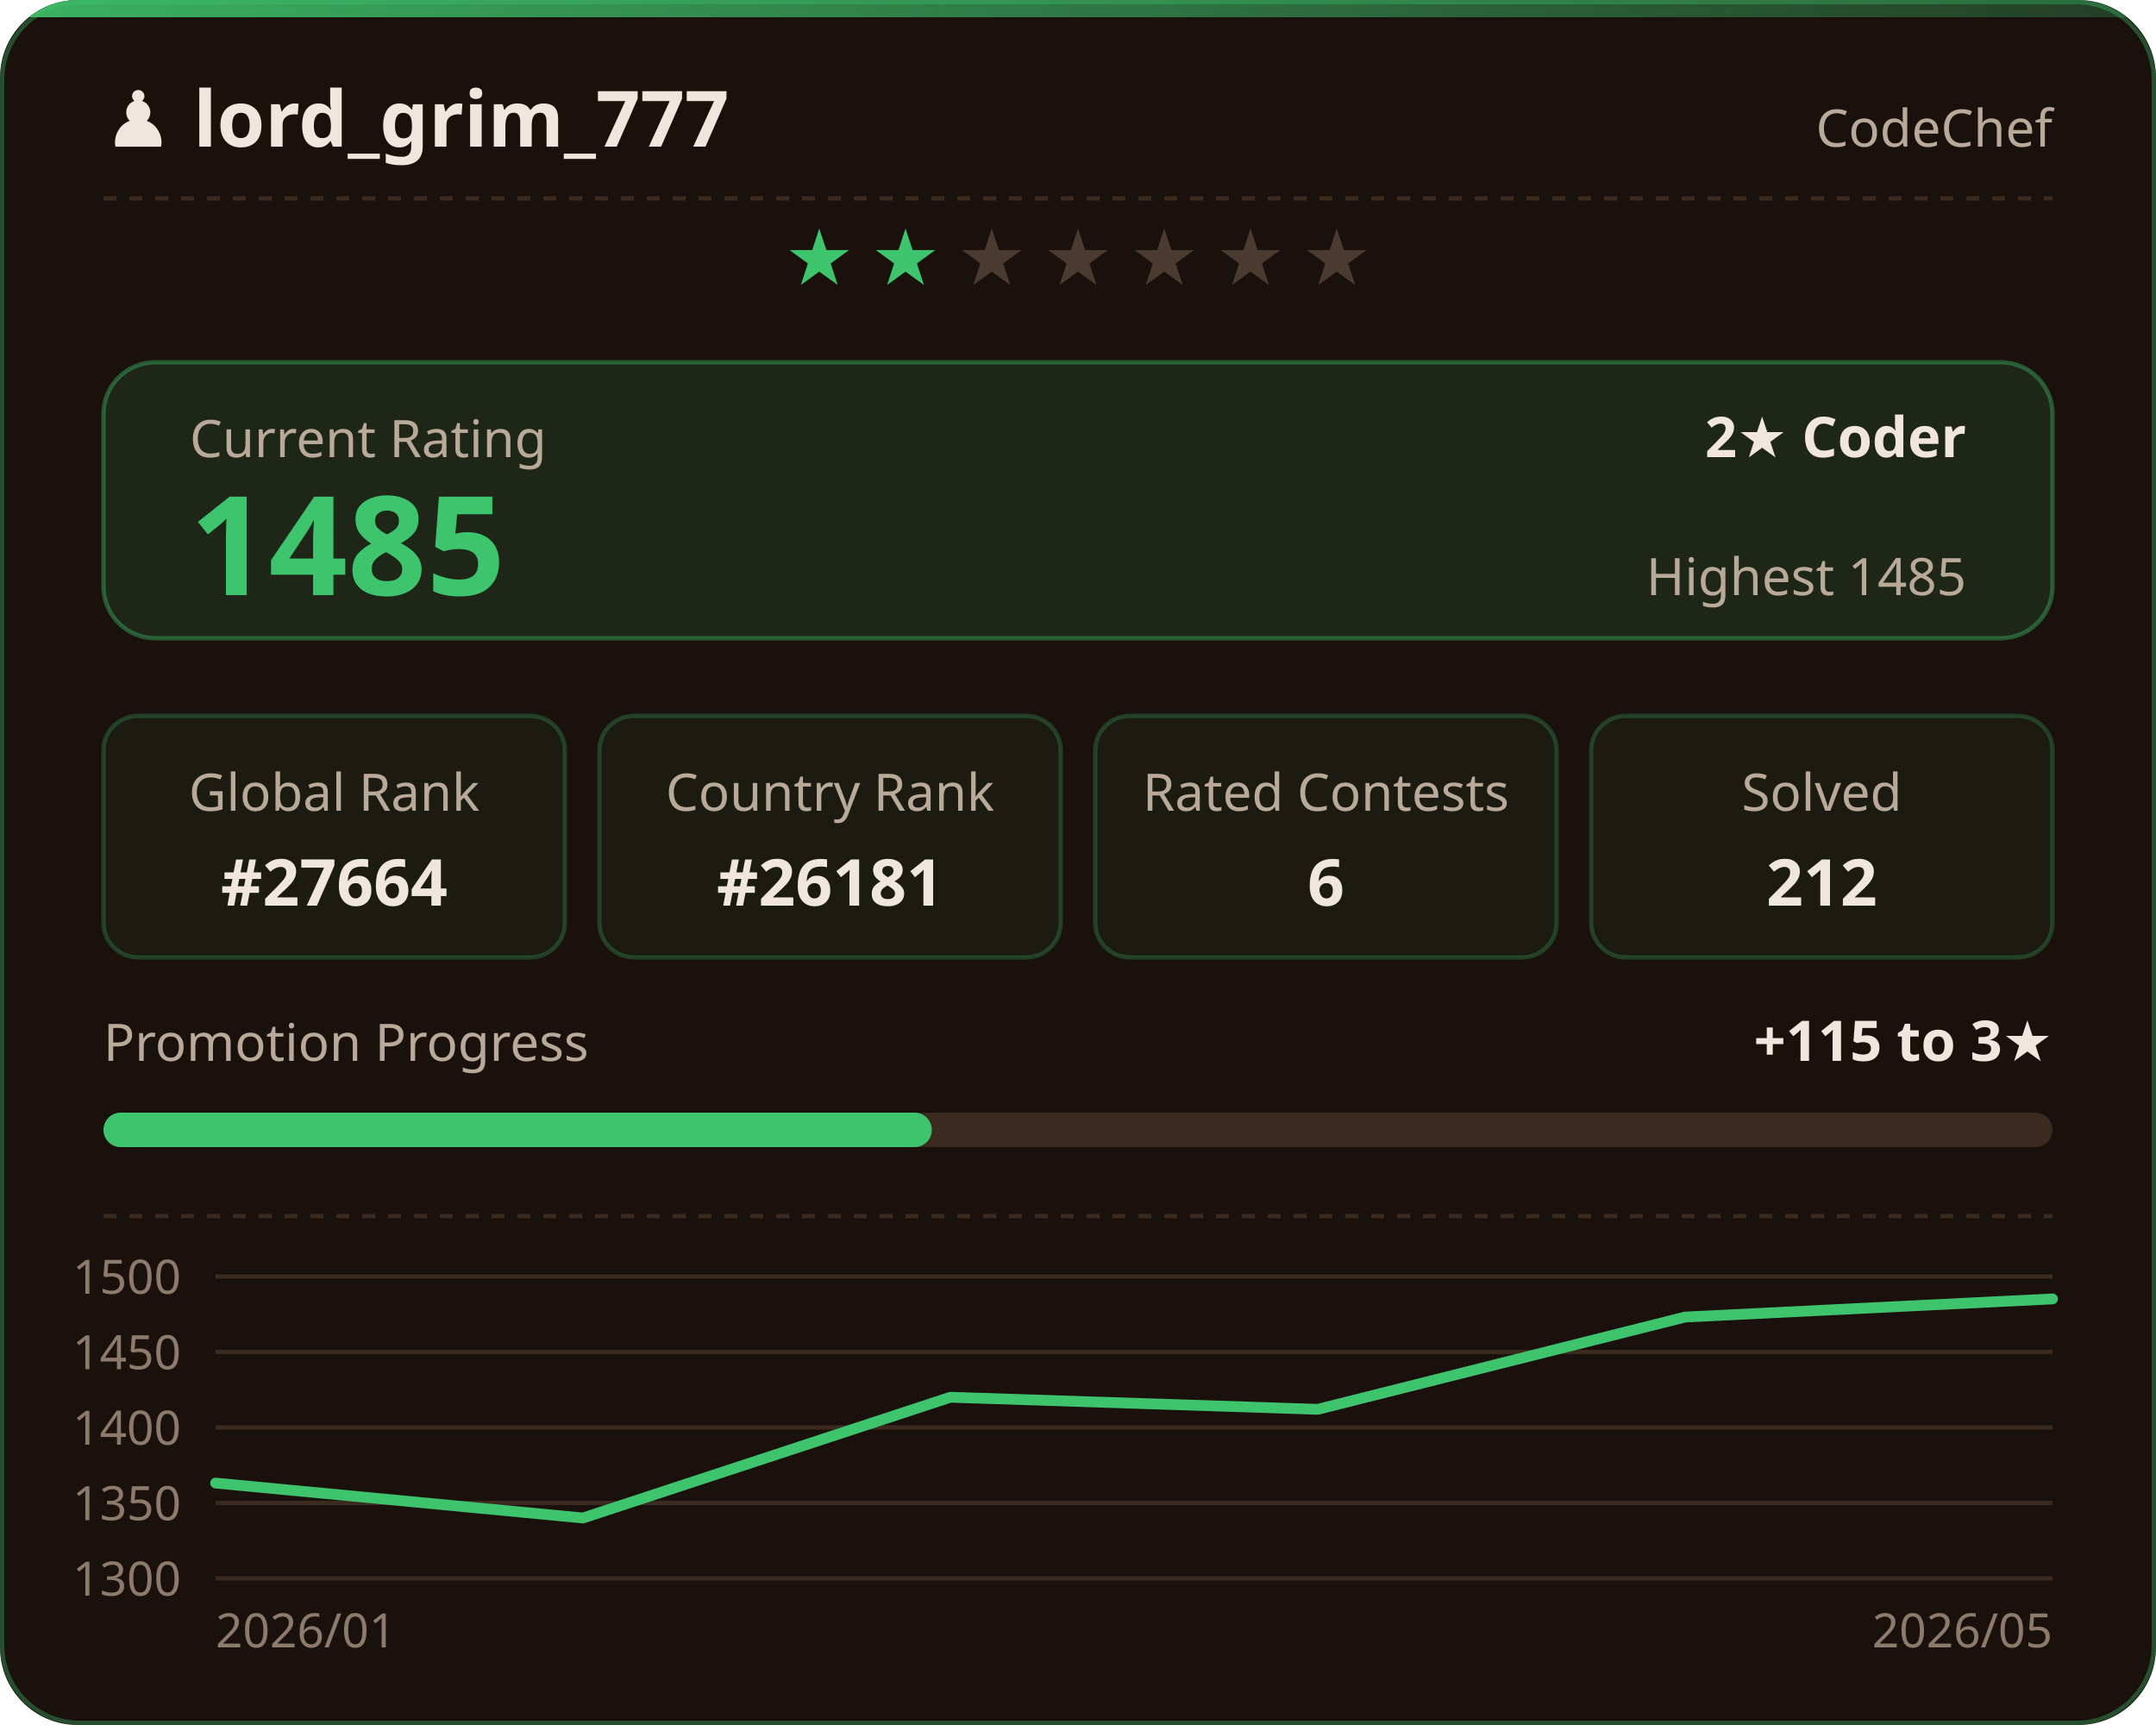
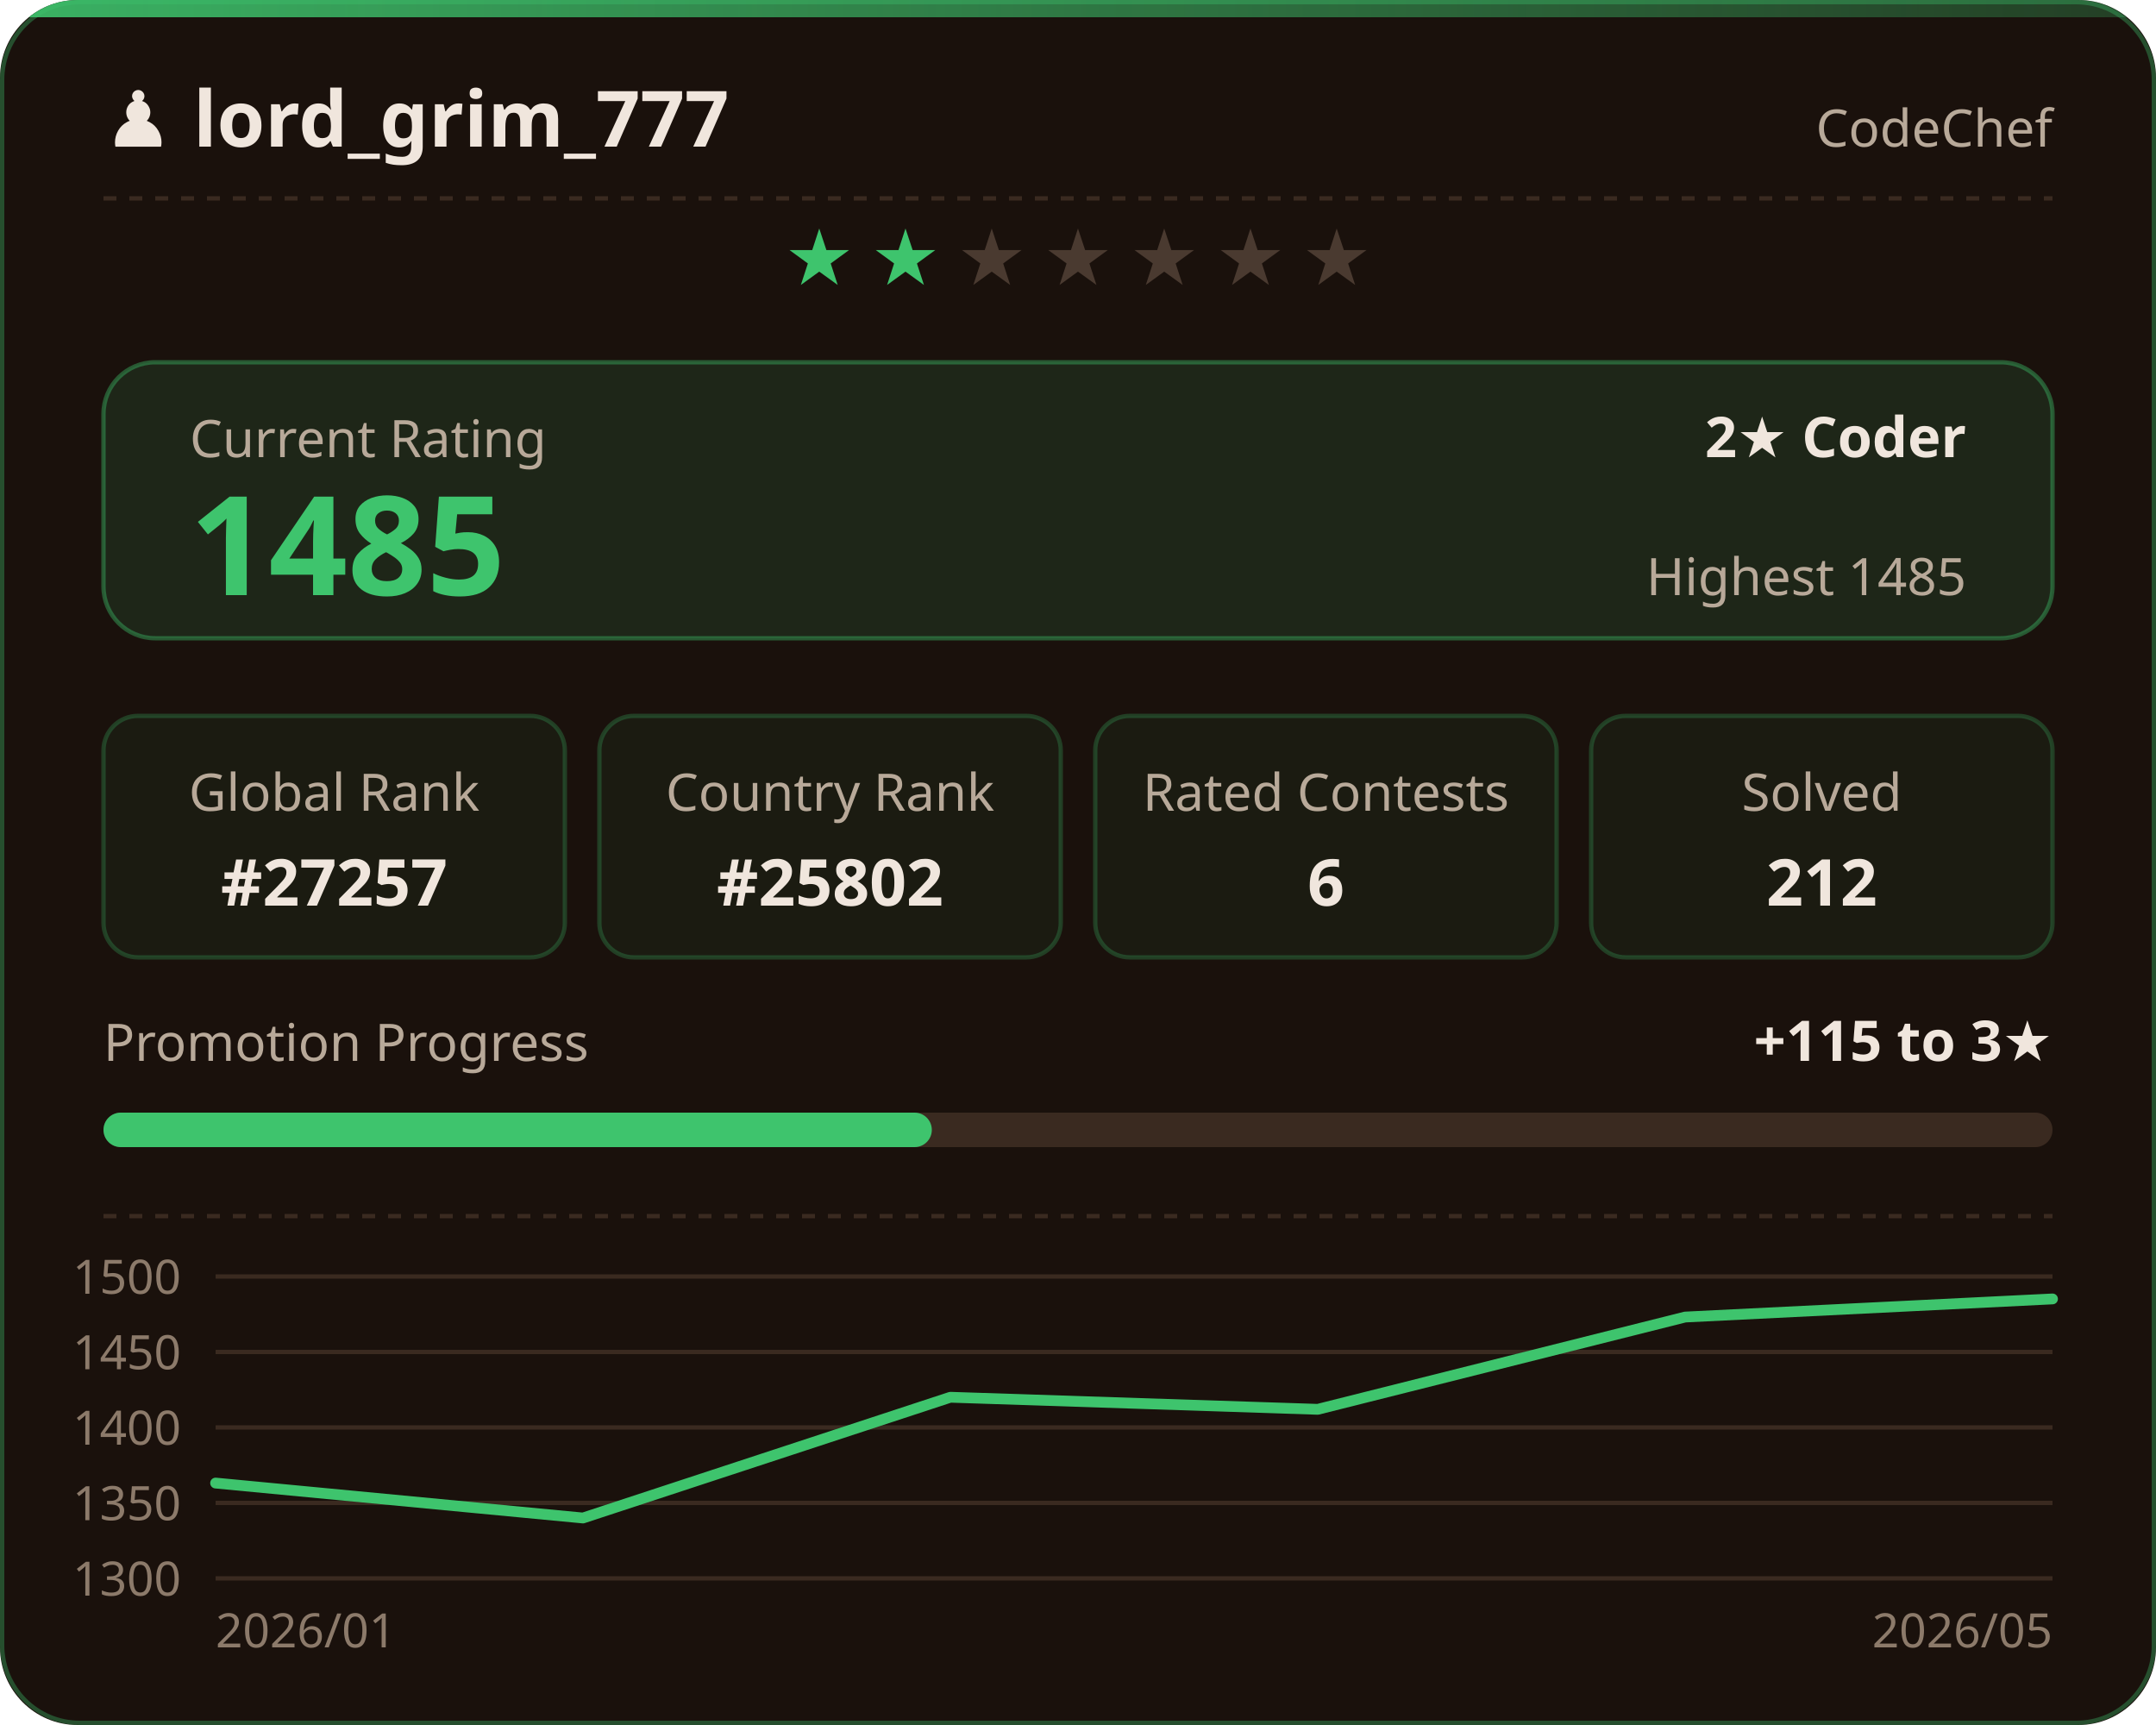
<svg xmlns="http://www.w3.org/2000/svg" width="500" height="400" viewBox="0 0 500 400" role="img" aria-label="CodeChef stats for lord_grim_777">
  <defs>
    <linearGradient id="topbar" x1="0" y1="0" x2="1" y2="0">
      <stop offset="0" stop-color="#3ec46d" stop-opacity="0.9" />
      <stop offset="1" stop-color="#3ec46d" stop-opacity="0.25" />
    </linearGradient>
    <clipPath id="round">
      <rect x="0" y="0" width="500" height="400" rx="18" />
    </clipPath>
  </defs>
  <style>
    .card { font-family: 'Segoe UI', Ubuntu, Sans-Serif; }
    .title { fill: #f0e6dd; font-size: 18px; font-weight: 600; }
    .label { fill: #b8a999; font-size: 12px; }
    .value { fill: #f0e6dd; font-size: 13px; font-weight: 600; }
    .tile-value { fill: #f0e6dd; font-size: 15px; font-weight: 700; }
    .rating { fill: #3ec46d; font-size: 32px; font-weight: 700; }
    .star { font-size: 18px; }
    .axis-label { fill: #8c7a6a; font-size: 11px; }
  </style>
  <g clip-path="url(#round)">
    <rect x="0" y="0" width="500" height="400" fill="#1a110c" />
    <rect x="0" y="0" width="500" height="4" fill="url(#topbar)" />
  </g>
  <rect x="0.5" y="0.5" rx="18" width="499" height="399" fill="none" stroke="#3ec46d" stroke-opacity="0.35" />
  <g class="card">
    <text x="24" y="34" class="title">♟ lord_grim_777</text>
    <text x="476" y="34" text-anchor="end" class="label">CodeChef</text>
    <line x1="24" y1="46" x2="476" y2="46" stroke="#3a2a20" stroke-dasharray="3,3" />
    <text x="190.0" y="66" text-anchor="middle" class="star" fill="#3ec46d">★</text>
    <text x="210.0" y="66" text-anchor="middle" class="star" fill="#3ec46d">★</text>
    <text x="230.0" y="66" text-anchor="middle" class="star" fill="#4a3a30">★</text>
    <text x="250.0" y="66" text-anchor="middle" class="star" fill="#4a3a30">★</text>
    <text x="270.0" y="66" text-anchor="middle" class="star" fill="#4a3a30">★</text>
    <text x="290.0" y="66" text-anchor="middle" class="star" fill="#4a3a30">★</text>
    <text x="310.0" y="66" text-anchor="middle" class="star" fill="#4a3a30">★</text>
    <rect x="24" y="84" width="452" height="64" rx="12" fill="#3ec46d" fill-opacity="0.12" stroke="#3ec46d" stroke-opacity="0.4" />
    <text x="44" y="106" class="label">Current Rating</text>
    <text x="44" y="138" class="rating">1485</text>
    <text x="456" y="106" text-anchor="end" class="value">2★ Coder</text>
    <text x="456" y="138" text-anchor="end" class="label">Highest 1485</text>
    <rect x="24.0" y="166" width="107.0" height="56" rx="8" fill="#3ec46d" fill-opacity="0.06" stroke="#3ec46d" stroke-opacity="0.25" />
    <text x="77.5" y="188" text-anchor="middle" class="label">Global Rank</text>
-     <text x="77.5" y="210" text-anchor="middle" class="tile-value">#27664</text>
+     <text x="77.5" y="210" text-anchor="middle" class="tile-value">#27257</text>
    <rect x="139.0" y="166" width="107.0" height="56" rx="8" fill="#3ec46d" fill-opacity="0.06" stroke="#3ec46d" stroke-opacity="0.25" />
    <text x="192.5" y="188" text-anchor="middle" class="label">Country Rank</text>
-     <text x="192.5" y="210" text-anchor="middle" class="tile-value">#26181</text>
+     <text x="192.5" y="210" text-anchor="middle" class="tile-value">#25802</text>
    <rect x="254.0" y="166" width="107.0" height="56" rx="8" fill="#3ec46d" fill-opacity="0.06" stroke="#3ec46d" stroke-opacity="0.25" />
    <text x="307.5" y="188" text-anchor="middle" class="label">Rated Contests</text>
    <text x="307.5" y="210" text-anchor="middle" class="tile-value">6</text>
    <rect x="369.0" y="166" width="107.0" height="56" rx="8" fill="#3ec46d" fill-opacity="0.06" stroke="#3ec46d" stroke-opacity="0.25" />
    <text x="422.5" y="188" text-anchor="middle" class="label">Solved</text>
    <text x="422.5" y="210" text-anchor="middle" class="tile-value">212</text>
    <text x="24" y="246" class="label">Promotion Progress</text>
    <text x="476" y="246" text-anchor="end" class="value">+115 to 3★</text>
    <rect x="24" y="258" width="452" height="8" rx="4" fill="#3a2a20" />
    <rect x="24" y="258" width="192.1" height="8" rx="4" fill="#3ec46d" />
    <line x1="24" y1="282" x2="476" y2="282" stroke="#3a2a20" stroke-dasharray="3,3" />
    <line x1="50" y1="366.0" x2="476" y2="366.0" stroke="#3a2a20" stroke-width="1" />
    <text x="42" y="370.0" text-anchor="end" class="axis-label">1300</text>
    <line x1="50" y1="348.5" x2="476" y2="348.5" stroke="#3a2a20" stroke-width="1" />
    <text x="42" y="352.5" text-anchor="end" class="axis-label">1350</text>
    <line x1="50" y1="331.0" x2="476" y2="331.0" stroke="#3a2a20" stroke-width="1" />
    <text x="42" y="335.0" text-anchor="end" class="axis-label">1400</text>
    <line x1="50" y1="313.5" x2="476" y2="313.5" stroke="#3a2a20" stroke-width="1" />
    <text x="42" y="317.5" text-anchor="end" class="axis-label">1450</text>
    <line x1="50" y1="296.0" x2="476" y2="296.0" stroke="#3a2a20" stroke-width="1" />
    <text x="42" y="300.0" text-anchor="end" class="axis-label">1500</text>
    <polyline points="50.0,343.9 135.2,352.0 220.4,324.0 305.6,326.8 390.8,305.4 476.0,301.2" fill="none" stroke="#3ec46d" stroke-width="2.5" stroke-linejoin="round" stroke-linecap="round" />
    <text x="50" y="382" class="axis-label">2026/01</text>
    <text x="476" y="382" text-anchor="end" class="axis-label">2026/05</text>
  </g>
</svg>
